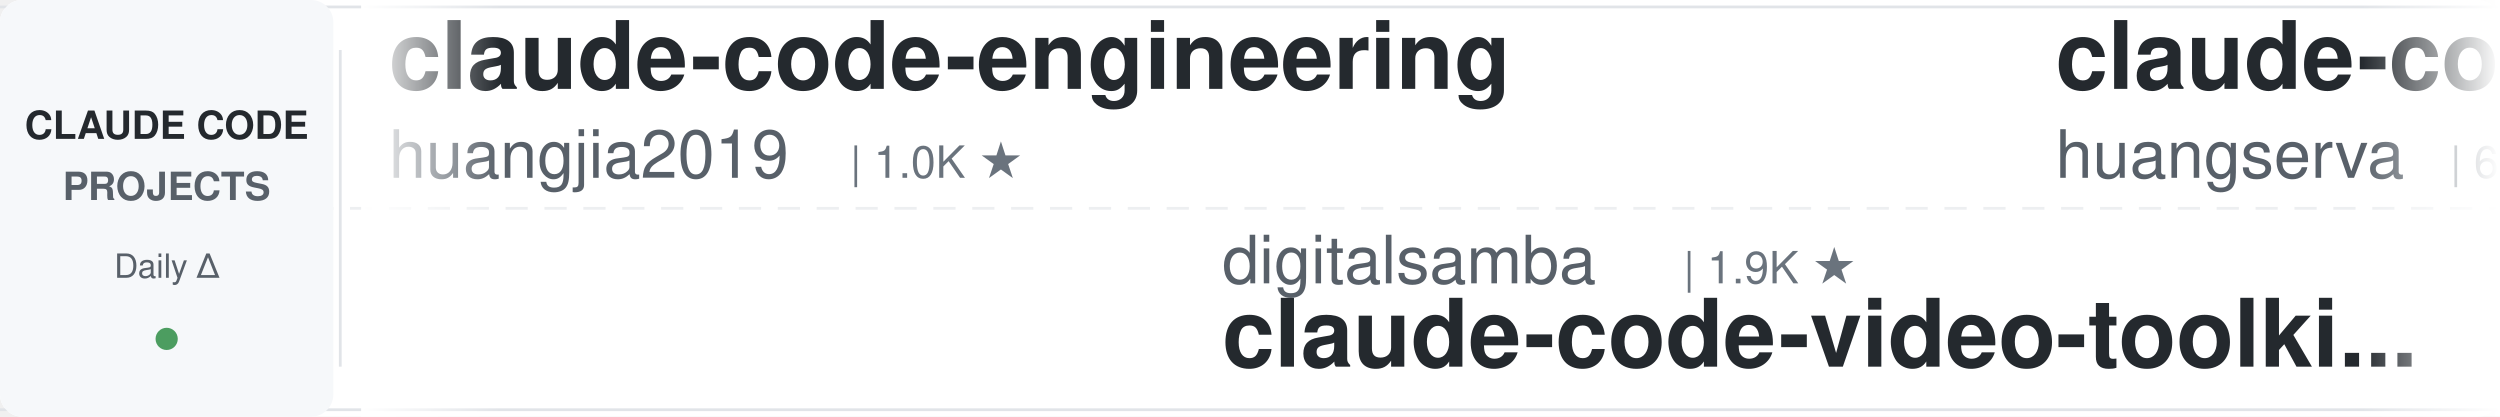
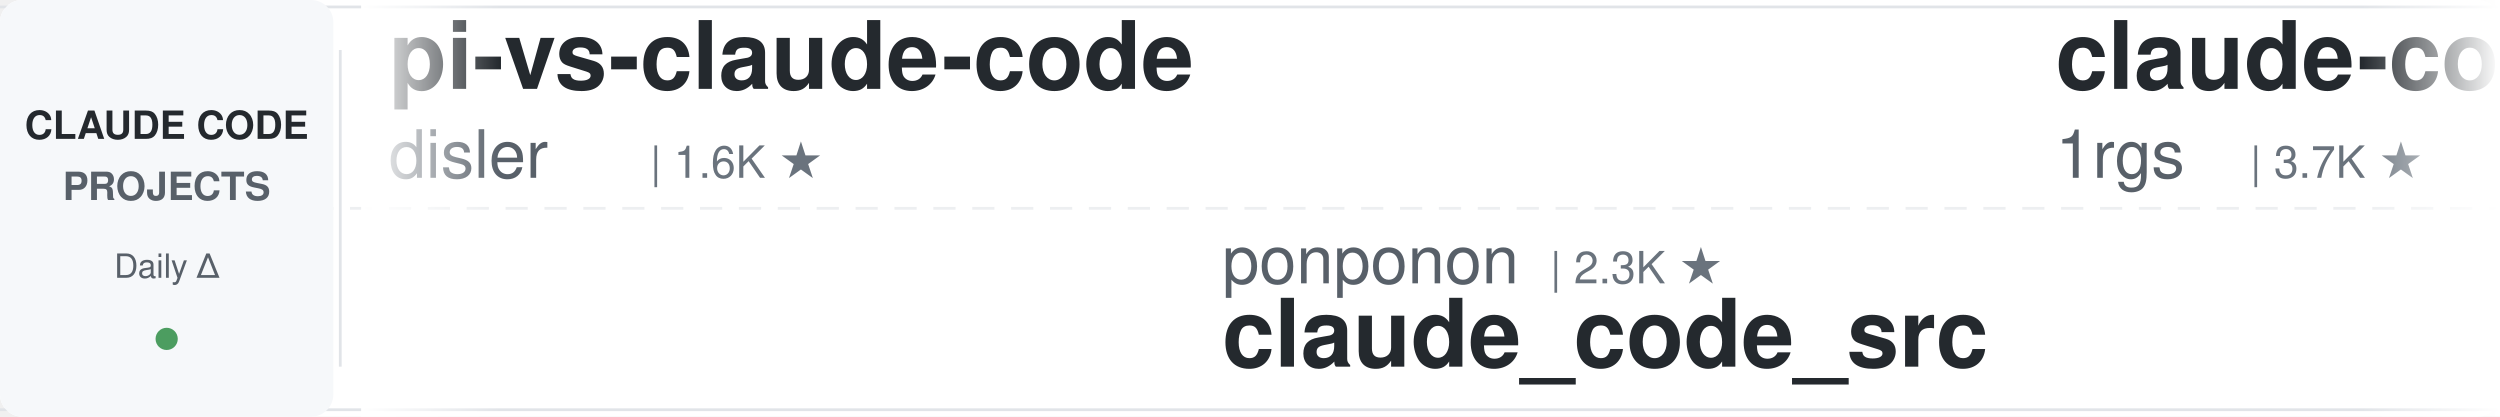
<svg xmlns="http://www.w3.org/2000/svg" width="900" height="150">
  <defs>
    <linearGradient id="leftFade" x1="0%" y1="0%" x2="100%" y2="0%">
      <stop offset="0%" style="stop-color:#ffffff;stop-opacity:1" />
      <stop offset="100%" style="stop-color:#ffffff;stop-opacity:0" />
    </linearGradient>
    <linearGradient id="rightFade" x1="0%" y1="0%" x2="100%" y2="0%">
      <stop offset="0%" style="stop-color:#ffffff;stop-opacity:0" />
      <stop offset="100%" style="stop-color:#ffffff;stop-opacity:1" />
    </linearGradient>
  </defs>
  <rect width="900" height="150" fill="#ffffff" rx="8" />
  <rect x="0" y="2" width="900" height="1" fill="#e1e4e8" />
  <rect x="0" y="147" width="900" height="1" fill="#e1e4e8" />
  <line x1="0" y1="75" x2="900" y2="75" stroke="#e1e4e8" stroke-width="1" stroke-dasharray="8 6" opacity="0.6" />
  <rect x="0" y="0" width="120" height="150" fill="#f6f8fa" rx="8" />
  <text x="60" y="50" font-family="-apple-system, BlinkMacSystemFont, 'Segoe UI', Helvetica, Arial, sans-serif" font-size="14" font-weight="600" fill="#24292e" text-anchor="middle">CLAUDE CODE</text>
  <text x="60" y="72" font-family="-apple-system, BlinkMacSystemFont, 'Segoe UI', Helvetica, Arial, sans-serif" font-size="14" font-weight="600" fill="#586069" text-anchor="middle">PROJECTS</text>
  <text x="60" y="100" font-family="-apple-system, BlinkMacSystemFont, 'Segoe UI', Helvetica, Arial, sans-serif" font-size="12" font-weight="500" fill="#586069" text-anchor="middle">Daily Δ</text>
  <circle cx="60" cy="122" r="4" fill="#22863a" opacity="0.8" />
  <rect x="122" y="18" width="1" height="114" fill="#e1e4e8" />
  <clipPath id="tickerClip">
    <rect x="130" y="0" width="770" height="150" />
  </clipPath>
  <g clip-path="url(#tickerClip)">
    <g id="tickerItems">
      <animateTransform attributeName="transform" attributeType="XML" type="translate" from="0 0" to="-3000 0" dur="54s" repeatCount="indefinite" />
      <g transform="translate(0, 0)">
-         <text x="140" y="32" font-family="-apple-system, BlinkMacSystemFont, 'Segoe UI', Helvetica, Arial, sans-serif" font-size="34" font-weight="600" fill="#24292e">claude-code-engineering</text>
-         <text x="140" y="64" font-family="-apple-system, BlinkMacSystemFont, 'Segoe UI', Helvetica, Arial, sans-serif" font-size="24" font-weight="400" fill="#586069">huangjia2019</text>
-         <text x="306" y="64" font-family="-apple-system, BlinkMacSystemFont, 'Segoe UI', Helvetica, Arial, sans-serif" font-size="16" font-weight="500" fill="#6a737d">| 1.0K ★</text>
+         <text x="140" y="32" font-family="-apple-system, BlinkMacSystemFont, 'Segoe UI', Helvetica, Arial, sans-serif" font-size="34" font-weight="600" fill="#24292e">pi-vs-claude-code</text>
+         <text x="140" y="64" font-family="-apple-system, BlinkMacSystemFont, 'Segoe UI', Helvetica, Arial, sans-serif" font-size="24" font-weight="400" fill="#586069">disler</text>
+         <text x="234" y="64" font-family="-apple-system, BlinkMacSystemFont, 'Segoe UI', Helvetica, Arial, sans-serif" font-size="16" font-weight="500" fill="#6a737d">| 1.6K ★</text>
      </g>
      <g transform="translate(300, 0)">
-         <text x="140" y="102" font-family="-apple-system, BlinkMacSystemFont, 'Segoe UI', Helvetica, Arial, sans-serif" font-size="24" font-weight="400" fill="#586069">digitalsamba</text>
-         <text x="306" y="102" font-family="-apple-system, BlinkMacSystemFont, 'Segoe UI', Helvetica, Arial, sans-serif" font-size="16" font-weight="500" fill="#6a737d">| 1.9K ★</text>
-         <text x="140" y="132" font-family="-apple-system, BlinkMacSystemFont, 'Segoe UI', Helvetica, Arial, sans-serif" font-size="34" font-weight="600" fill="#24292e">claude-code-video-toolki...</text>
+         <text x="140" y="102" font-family="-apple-system, BlinkMacSystemFont, 'Segoe UI', Helvetica, Arial, sans-serif" font-size="24" font-weight="400" fill="#586069">ponponon</text>
+         <text x="258" y="102" font-family="-apple-system, BlinkMacSystemFont, 'Segoe UI', Helvetica, Arial, sans-serif" font-size="16" font-weight="500" fill="#6a737d">| 2.3K ★</text>
+         <text x="140" y="132" font-family="-apple-system, BlinkMacSystemFont, 'Segoe UI', Helvetica, Arial, sans-serif" font-size="34" font-weight="600" fill="#24292e">claude_code_src</text>
      </g>
      <g transform="translate(600, 0)">
-         <text x="140" y="32" font-family="-apple-system, BlinkMacSystemFont, 'Segoe UI', Helvetica, Arial, sans-serif" font-size="34" font-weight="600" fill="#24292e">claude-code-cli</text>
-         <text x="140" y="64" font-family="-apple-system, BlinkMacSystemFont, 'Segoe UI', Helvetica, Arial, sans-serif" font-size="24" font-weight="400" fill="#586069">huangserva</text>
-         <text x="282" y="64" font-family="-apple-system, BlinkMacSystemFont, 'Segoe UI', Helvetica, Arial, sans-serif" font-size="16" font-weight="500" fill="#6a737d">| 621 ★</text>
-       </g>
-       <g transform="translate(900, 0)">
-         <text x="140" y="102" font-family="-apple-system, BlinkMacSystemFont, 'Segoe UI', Helvetica, Arial, sans-serif" font-size="24" font-weight="400" fill="#586069">ding113</text>
-         <text x="246" y="102" font-family="-apple-system, BlinkMacSystemFont, 'Segoe UI', Helvetica, Arial, sans-serif" font-size="16" font-weight="500" fill="#6a737d">| 3.3K ★</text>
-         <text x="140" y="132" font-family="-apple-system, BlinkMacSystemFont, 'Segoe UI', Helvetica, Arial, sans-serif" font-size="34" font-weight="600" fill="#24292e">claude-code-hub</text>
-       </g>
-       <g transform="translate(1200, 0)">
-         <text x="140" y="32" font-family="-apple-system, BlinkMacSystemFont, 'Segoe UI', Helvetica, Arial, sans-serif" font-size="34" font-weight="600" fill="#24292e">claude-code-best-practic...</text>
-         <text x="140" y="64" font-family="-apple-system, BlinkMacSystemFont, 'Segoe UI', Helvetica, Arial, sans-serif" font-size="24" font-weight="400" fill="#586069">shanraisshan</text>
-         <text x="306" y="64" font-family="-apple-system, BlinkMacSystemFont, 'Segoe UI', Helvetica, Arial, sans-serif" font-size="16" font-weight="500" fill="#6a737d">| 63.9K ★</text>
-       </g>
-       <g transform="translate(1500, 0)">
-         <text x="140" y="102" font-family="-apple-system, BlinkMacSystemFont, 'Segoe UI', Helvetica, Arial, sans-serif" font-size="24" font-weight="400" fill="#586069">jeremylongshore</text>
-         <text x="342" y="102" font-family="-apple-system, BlinkMacSystemFont, 'Segoe UI', Helvetica, Arial, sans-serif" font-size="16" font-weight="500" fill="#6a737d">| 2.6K ★</text>
-         <text x="140" y="132" font-family="-apple-system, BlinkMacSystemFont, 'Segoe UI', Helvetica, Arial, sans-serif" font-size="34" font-weight="600" fill="#24292e">claude-code-plugins-plus...</text>
-       </g>
-       <g transform="translate(1800, 0)">
        <text x="140" y="32" font-family="-apple-system, BlinkMacSystemFont, 'Segoe UI', Helvetica, Arial, sans-serif" font-size="34" font-weight="600" fill="#24292e">claude-code-proxy</text>
        <text x="140" y="64" font-family="-apple-system, BlinkMacSystemFont, 'Segoe UI', Helvetica, Arial, sans-serif" font-size="24" font-weight="400" fill="#586069">1rgs</text>
        <text x="210" y="64" font-family="-apple-system, BlinkMacSystemFont, 'Segoe UI', Helvetica, Arial, sans-serif" font-size="16" font-weight="500" fill="#6a737d">| 3.7K ★</text>
      </g>
+       <g transform="translate(900, 0)">
+         <text x="140" y="102" font-family="-apple-system, BlinkMacSystemFont, 'Segoe UI', Helvetica, Arial, sans-serif" font-size="24" font-weight="400" fill="#586069">simonw</text>
+         <text x="234" y="102" font-family="-apple-system, BlinkMacSystemFont, 'Segoe UI', Helvetica, Arial, sans-serif" font-size="16" font-weight="500" fill="#6a737d">| 1.6K ★</text>
+         <text x="140" y="132" font-family="-apple-system, BlinkMacSystemFont, 'Segoe UI', Helvetica, Arial, sans-serif" font-size="34" font-weight="600" fill="#24292e">claude-code-transcripts</text>
+       </g>
+       <g transform="translate(1200, 0)">
+         <text x="140" y="32" font-family="-apple-system, BlinkMacSystemFont, 'Segoe UI', Helvetica, Arial, sans-serif" font-size="34" font-weight="600" fill="#24292e">how-claude-code-works</text>
+         <text x="140" y="64" font-family="-apple-system, BlinkMacSystemFont, 'Segoe UI', Helvetica, Arial, sans-serif" font-size="24" font-weight="400" fill="#586069">Windy3f3f3f3f</text>
+         <text x="318" y="64" font-family="-apple-system, BlinkMacSystemFont, 'Segoe UI', Helvetica, Arial, sans-serif" font-size="16" font-weight="500" fill="#6a737d">| 3.4K ★</text>
+       </g>
+       <g transform="translate(1500, 0)">
+         <text x="140" y="102" font-family="-apple-system, BlinkMacSystemFont, 'Segoe UI', Helvetica, Arial, sans-serif" font-size="24" font-weight="400" fill="#586069">liuup</text>
+         <text x="222" y="102" font-family="-apple-system, BlinkMacSystemFont, 'Segoe UI', Helvetica, Arial, sans-serif" font-size="16" font-weight="500" fill="#6a737d">| 3.7K ★</text>
+         <text x="140" y="132" font-family="-apple-system, BlinkMacSystemFont, 'Segoe UI', Helvetica, Arial, sans-serif" font-size="34" font-weight="600" fill="#24292e">claude-code-analysis</text>
+       </g>
+       <g transform="translate(1800, 0)">
+         <text x="140" y="32" font-family="-apple-system, BlinkMacSystemFont, 'Segoe UI', Helvetica, Arial, sans-serif" font-size="34" font-weight="600" fill="#24292e">claude-code-action</text>
+         <text x="140" y="64" font-family="-apple-system, BlinkMacSystemFont, 'Segoe UI', Helvetica, Arial, sans-serif" font-size="24" font-weight="400" fill="#586069">anthropics</text>
+         <text x="282" y="64" font-family="-apple-system, BlinkMacSystemFont, 'Segoe UI', Helvetica, Arial, sans-serif" font-size="16" font-weight="500" fill="#6a737d">| 8.5K ★</text>
+       </g>
      <g transform="translate(2100, 0)">
-         <text x="140" y="102" font-family="-apple-system, BlinkMacSystemFont, 'Segoe UI', Helvetica, Arial, sans-serif" font-size="24" font-weight="400" fill="#586069">SeemSeam</text>
-         <text x="258" y="102" font-family="-apple-system, BlinkMacSystemFont, 'Segoe UI', Helvetica, Arial, sans-serif" font-size="16" font-weight="500" fill="#6a737d">| 3.4K ★</text>
-         <text x="140" y="132" font-family="-apple-system, BlinkMacSystemFont, 'Segoe UI', Helvetica, Arial, sans-serif" font-size="34" font-weight="600" fill="#24292e">claude_codex_bridge</text>
+         <text x="140" y="102" font-family="-apple-system, BlinkMacSystemFont, 'Segoe UI', Helvetica, Arial, sans-serif" font-size="24" font-weight="400" fill="#586069">Piebald-AI</text>
+         <text x="282" y="102" font-family="-apple-system, BlinkMacSystemFont, 'Segoe UI', Helvetica, Arial, sans-serif" font-size="16" font-weight="500" fill="#6a737d">| 12.1K ★</text>
+         <text x="140" y="132" font-family="-apple-system, BlinkMacSystemFont, 'Segoe UI', Helvetica, Arial, sans-serif" font-size="34" font-weight="600" fill="#24292e">claude-code-system-promp...</text>
      </g>
      <g transform="translate(2400, 0)">
-         <text x="140" y="32" font-family="-apple-system, BlinkMacSystemFont, 'Segoe UI', Helvetica, Arial, sans-serif" font-size="34" font-weight="600" fill="#24292e">claude-code-source</text>
-         <text x="140" y="64" font-family="-apple-system, BlinkMacSystemFont, 'Segoe UI', Helvetica, Arial, sans-serif" font-size="24" font-weight="400" fill="#586069">AprilNEA</text>
-         <text x="258" y="64" font-family="-apple-system, BlinkMacSystemFont, 'Segoe UI', Helvetica, Arial, sans-serif" font-size="16" font-weight="500" fill="#6a737d">| 394 ★</text>
+         <text x="140" y="32" font-family="-apple-system, BlinkMacSystemFont, 'Segoe UI', Helvetica, Arial, sans-serif" font-size="34" font-weight="600" fill="#24292e">claude-code-hooks-master...</text>
+         <text x="140" y="64" font-family="-apple-system, BlinkMacSystemFont, 'Segoe UI', Helvetica, Arial, sans-serif" font-size="24" font-weight="400" fill="#586069">disler</text>
+         <text x="234" y="64" font-family="-apple-system, BlinkMacSystemFont, 'Segoe UI', Helvetica, Arial, sans-serif" font-size="16" font-weight="500" fill="#6a737d">| 3.9K ★</text>
      </g>
      <g transform="translate(2700, 0)">
-         <text x="140" y="102" font-family="-apple-system, BlinkMacSystemFont, 'Segoe UI', Helvetica, Arial, sans-serif" font-size="24" font-weight="400" fill="#586069">multica-ai</text>
-         <text x="282" y="102" font-family="-apple-system, BlinkMacSystemFont, 'Segoe UI', Helvetica, Arial, sans-serif" font-size="16" font-weight="500" fill="#6a737d">| 198.7K ★</text>
-         <text x="140" y="132" font-family="-apple-system, BlinkMacSystemFont, 'Segoe UI', Helvetica, Arial, sans-serif" font-size="34" font-weight="600" fill="#24292e">andrej-karpathy-skills</text>
+         <text x="140" y="102" font-family="-apple-system, BlinkMacSystemFont, 'Segoe UI', Helvetica, Arial, sans-serif" font-size="24" font-weight="400" fill="#586069">affaan-m</text>
+         <text x="258" y="102" font-family="-apple-system, BlinkMacSystemFont, 'Segoe UI', Helvetica, Arial, sans-serif" font-size="16" font-weight="500" fill="#6a737d">| 237.0K ★</text>
+         <text x="140" y="132" font-family="-apple-system, BlinkMacSystemFont, 'Segoe UI', Helvetica, Arial, sans-serif" font-size="34" font-weight="600" fill="#24292e">ECC</text>
      </g>
      <g transform="translate(3000, 0)">
-         <text x="140" y="32" font-family="-apple-system, BlinkMacSystemFont, 'Segoe UI', Helvetica, Arial, sans-serif" font-size="34" font-weight="600" fill="#24292e">claude-code-engineering</text>
-         <text x="140" y="64" font-family="-apple-system, BlinkMacSystemFont, 'Segoe UI', Helvetica, Arial, sans-serif" font-size="24" font-weight="400" fill="#586069">huangjia2019</text>
-         <text x="306" y="64" font-family="-apple-system, BlinkMacSystemFont, 'Segoe UI', Helvetica, Arial, sans-serif" font-size="16" font-weight="500" fill="#6a737d">| 1.0K ★</text>
+         <text x="140" y="32" font-family="-apple-system, BlinkMacSystemFont, 'Segoe UI', Helvetica, Arial, sans-serif" font-size="34" font-weight="600" fill="#24292e">pi-vs-claude-code</text>
+         <text x="140" y="64" font-family="-apple-system, BlinkMacSystemFont, 'Segoe UI', Helvetica, Arial, sans-serif" font-size="24" font-weight="400" fill="#586069">disler</text>
+         <text x="234" y="64" font-family="-apple-system, BlinkMacSystemFont, 'Segoe UI', Helvetica, Arial, sans-serif" font-size="16" font-weight="500" fill="#6a737d">| 1.6K ★</text>
      </g>
      <g transform="translate(3300, 0)">
-         <text x="140" y="102" font-family="-apple-system, BlinkMacSystemFont, 'Segoe UI', Helvetica, Arial, sans-serif" font-size="24" font-weight="400" fill="#586069">digitalsamba</text>
-         <text x="306" y="102" font-family="-apple-system, BlinkMacSystemFont, 'Segoe UI', Helvetica, Arial, sans-serif" font-size="16" font-weight="500" fill="#6a737d">| 1.9K ★</text>
-         <text x="140" y="132" font-family="-apple-system, BlinkMacSystemFont, 'Segoe UI', Helvetica, Arial, sans-serif" font-size="34" font-weight="600" fill="#24292e">claude-code-video-toolki...</text>
+         <text x="140" y="102" font-family="-apple-system, BlinkMacSystemFont, 'Segoe UI', Helvetica, Arial, sans-serif" font-size="24" font-weight="400" fill="#586069">ponponon</text>
+         <text x="258" y="102" font-family="-apple-system, BlinkMacSystemFont, 'Segoe UI', Helvetica, Arial, sans-serif" font-size="16" font-weight="500" fill="#6a737d">| 2.3K ★</text>
+         <text x="140" y="132" font-family="-apple-system, BlinkMacSystemFont, 'Segoe UI', Helvetica, Arial, sans-serif" font-size="34" font-weight="600" fill="#24292e">claude_code_src</text>
      </g>
      <g transform="translate(3600, 0)">
-         <text x="140" y="32" font-family="-apple-system, BlinkMacSystemFont, 'Segoe UI', Helvetica, Arial, sans-serif" font-size="34" font-weight="600" fill="#24292e">claude-code-cli</text>
-         <text x="140" y="64" font-family="-apple-system, BlinkMacSystemFont, 'Segoe UI', Helvetica, Arial, sans-serif" font-size="24" font-weight="400" fill="#586069">huangserva</text>
-         <text x="282" y="64" font-family="-apple-system, BlinkMacSystemFont, 'Segoe UI', Helvetica, Arial, sans-serif" font-size="16" font-weight="500" fill="#6a737d">| 621 ★</text>
+         <text x="140" y="32" font-family="-apple-system, BlinkMacSystemFont, 'Segoe UI', Helvetica, Arial, sans-serif" font-size="34" font-weight="600" fill="#24292e">claude-code-proxy</text>
+         <text x="140" y="64" font-family="-apple-system, BlinkMacSystemFont, 'Segoe UI', Helvetica, Arial, sans-serif" font-size="24" font-weight="400" fill="#586069">1rgs</text>
+         <text x="210" y="64" font-family="-apple-system, BlinkMacSystemFont, 'Segoe UI', Helvetica, Arial, sans-serif" font-size="16" font-weight="500" fill="#6a737d">| 3.7K ★</text>
      </g>
      <g transform="translate(3900, 0)">
-         <text x="140" y="102" font-family="-apple-system, BlinkMacSystemFont, 'Segoe UI', Helvetica, Arial, sans-serif" font-size="24" font-weight="400" fill="#586069">ding113</text>
-         <text x="246" y="102" font-family="-apple-system, BlinkMacSystemFont, 'Segoe UI', Helvetica, Arial, sans-serif" font-size="16" font-weight="500" fill="#6a737d">| 3.3K ★</text>
-         <text x="140" y="132" font-family="-apple-system, BlinkMacSystemFont, 'Segoe UI', Helvetica, Arial, sans-serif" font-size="34" font-weight="600" fill="#24292e">claude-code-hub</text>
+         <text x="140" y="102" font-family="-apple-system, BlinkMacSystemFont, 'Segoe UI', Helvetica, Arial, sans-serif" font-size="24" font-weight="400" fill="#586069">simonw</text>
+         <text x="234" y="102" font-family="-apple-system, BlinkMacSystemFont, 'Segoe UI', Helvetica, Arial, sans-serif" font-size="16" font-weight="500" fill="#6a737d">| 1.6K ★</text>
+         <text x="140" y="132" font-family="-apple-system, BlinkMacSystemFont, 'Segoe UI', Helvetica, Arial, sans-serif" font-size="34" font-weight="600" fill="#24292e">claude-code-transcripts</text>
      </g>
    </g>
  </g>
  <rect x="130" y="0" width="50" height="150" fill="url(#leftFade)" />
  <rect x="850" y="0" width="50" height="150" fill="url(#rightFade)" />
</svg>
